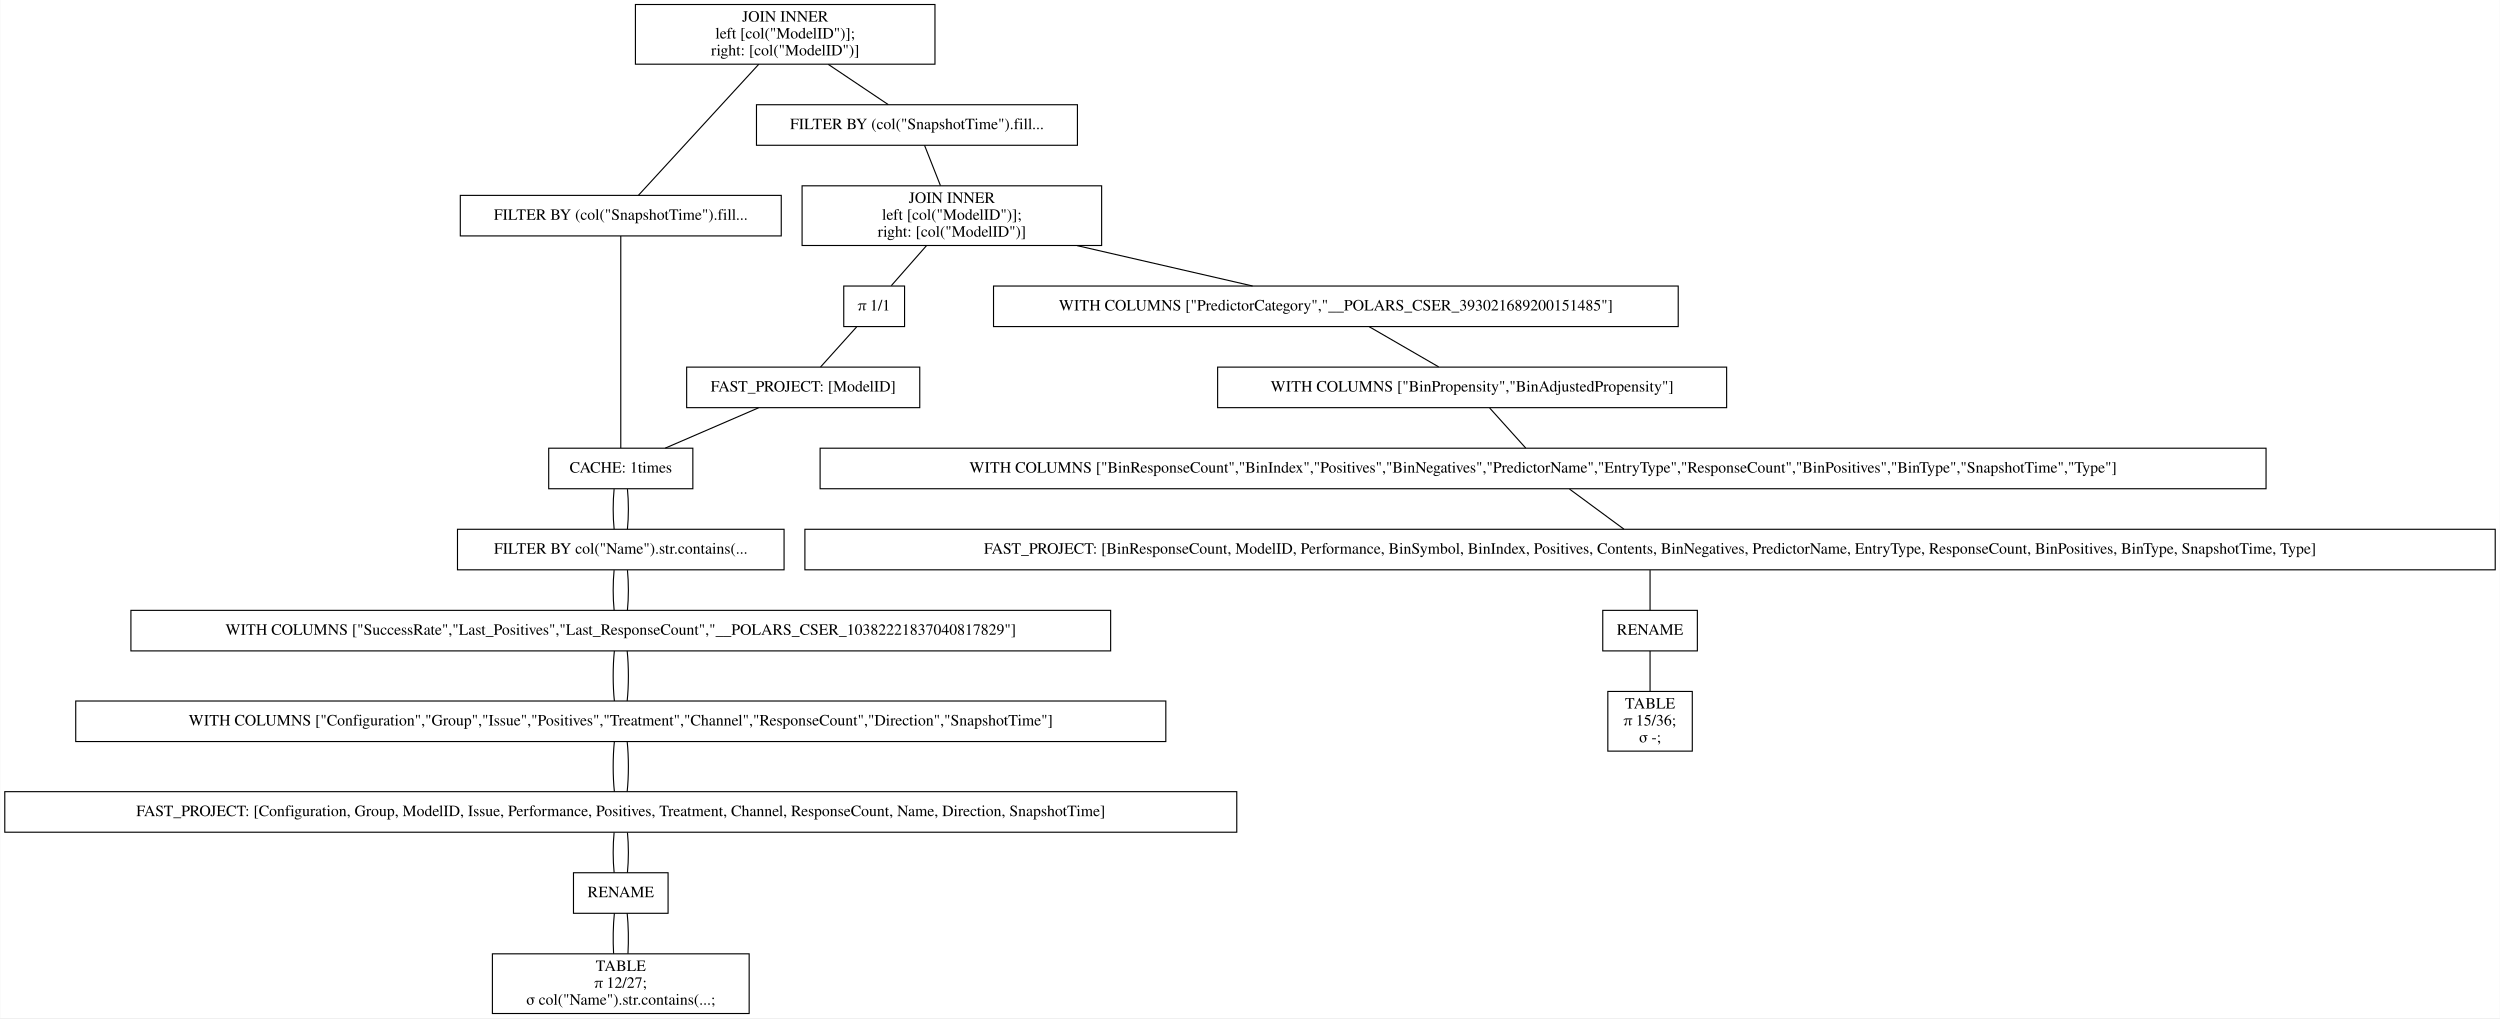
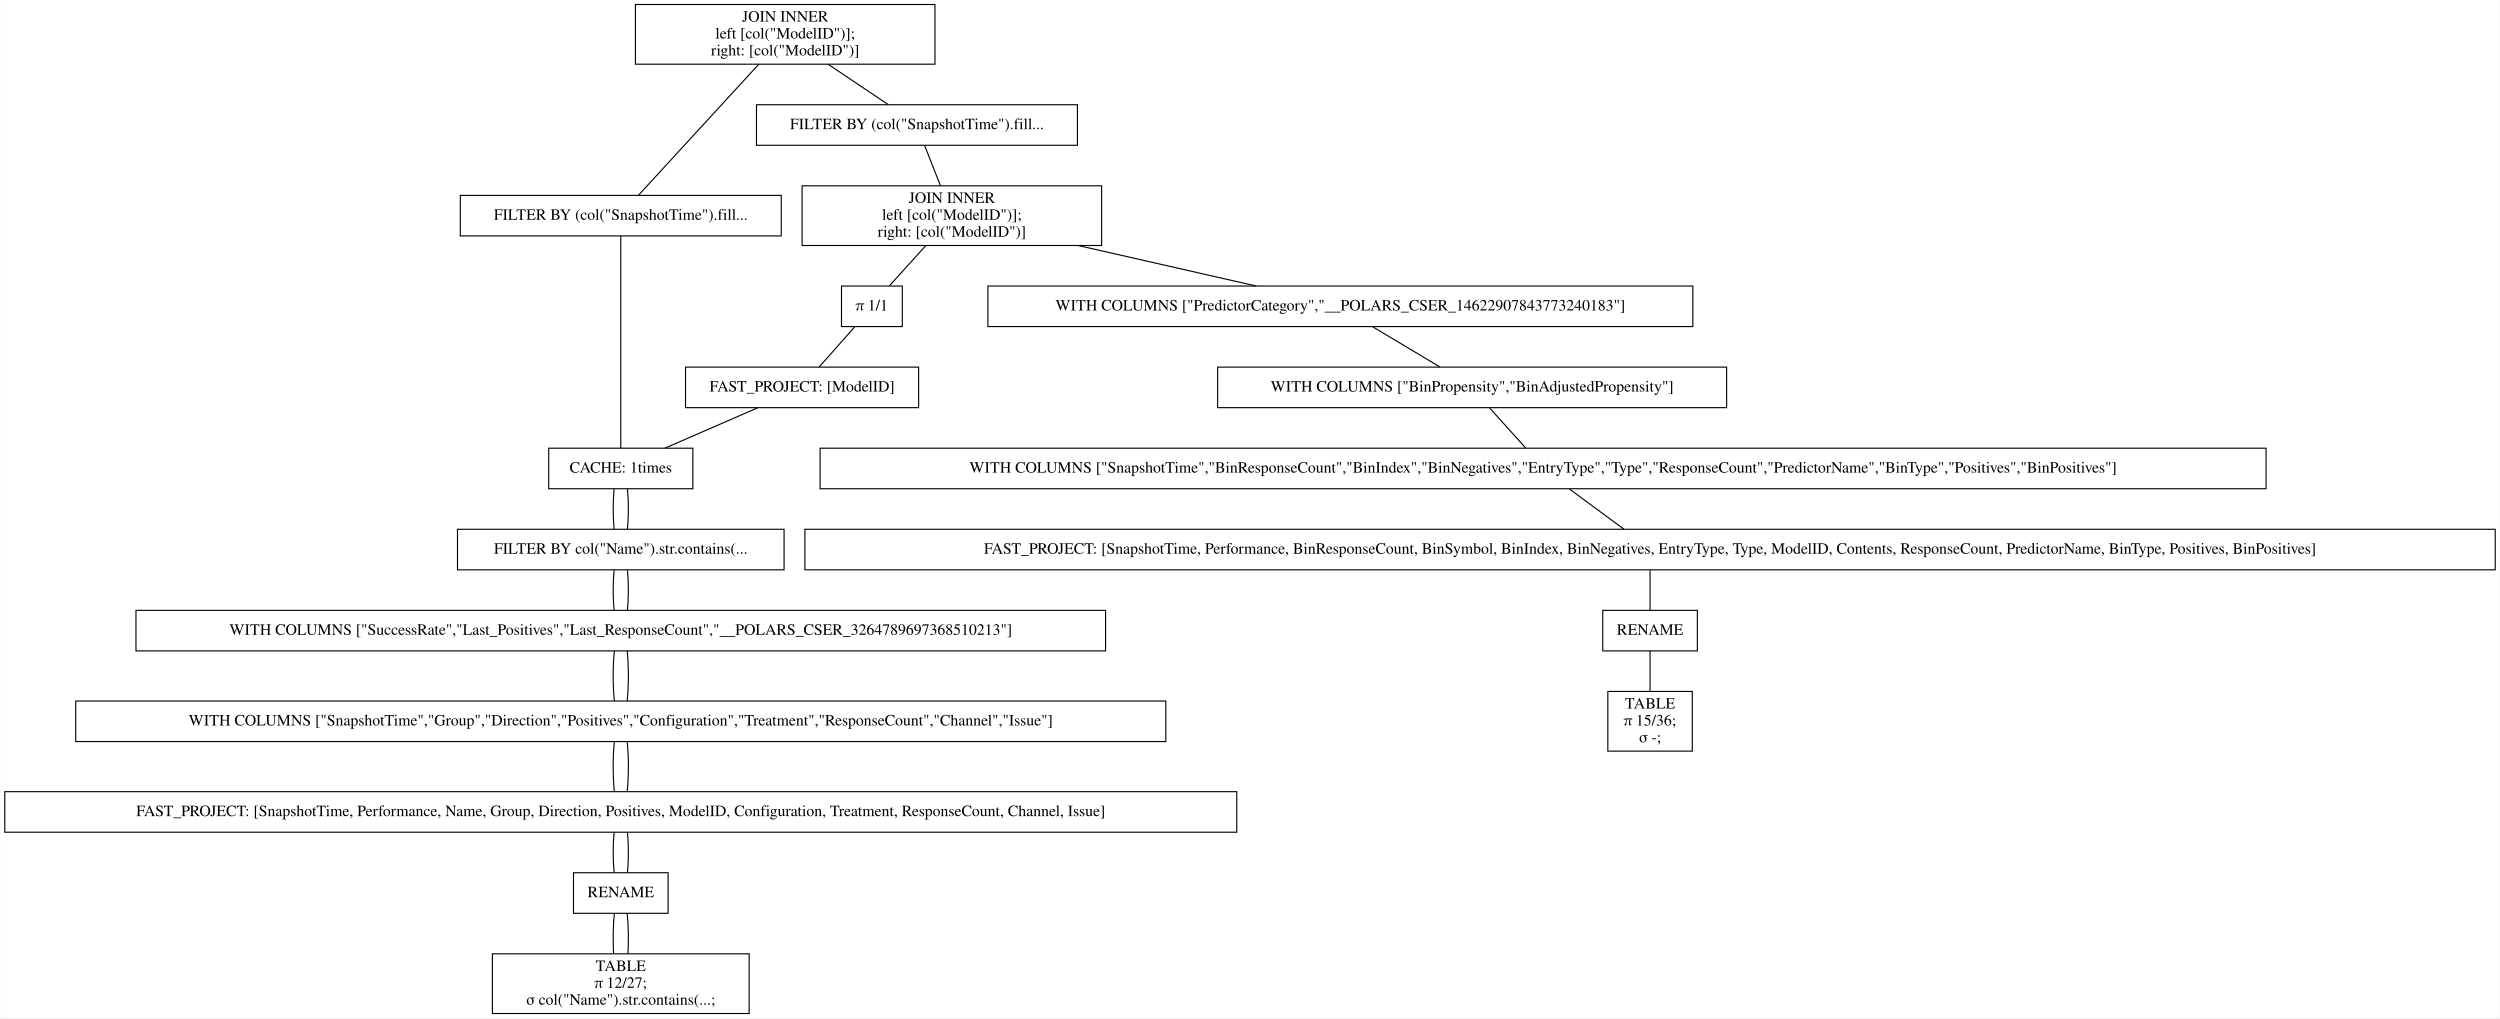
<svg xmlns="http://www.w3.org/2000/svg" width="2220pt" height="904pt" viewBox="0.00 0.00 2219.50 904.00">
  <g id="graph0" class="graph" transform="scale(1 1) rotate(0) translate(4 900)">
    <polygon fill="white" stroke="transparent" points="-4,4 -4,-900 2215.5,-900 2215.5,4 -4,4" />
    <g id="node1" class="node">
      <polygon fill="none" stroke="black" points="826,-896 560,-896 560,-843 826,-843 826,-896" />
      <text text-anchor="middle" x="693" y="-880.8" font-family="Times,serif" font-size="14.00">JOIN INNER</text>
      <text text-anchor="middle" x="693" y="-865.8" font-family="Times,serif" font-size="14.00">                    left [col("ModelID")];</text>
      <text text-anchor="middle" x="693" y="-850.8" font-family="Times,serif" font-size="14.00">                    right: [col("ModelID")]</text>
    </g>
    <g id="node2" class="node">
      <polygon fill="none" stroke="black" points="689.5,-726.5 404.5,-726.5 404.5,-690.5 689.5,-690.5 689.5,-726.5" />
      <text text-anchor="middle" x="547" y="-704.8" font-family="Times,serif" font-size="14.00">FILTER BY (col("SnapshotTime").fill...</text>
    </g>
    <g id="edge1" class="edge">
      <path fill="none" stroke="black" d="M669.54,-842.95C639.56,-810.3 588.45,-754.65 562.75,-726.65" />
    </g>
    <g id="node10" class="node">
      <polygon fill="none" stroke="black" points="952.5,-807 667.5,-807 667.5,-771 952.5,-771 952.5,-807" />
      <text text-anchor="middle" x="810" y="-785.3" font-family="Times,serif" font-size="14.00">FILTER BY (col("SnapshotTime").fill...</text>
    </g>
    <g id="edge9" class="edge">
      <path fill="none" stroke="black" d="M731.31,-842.8C748.77,-831.08 768.97,-817.53 784.53,-807.09" />
    </g>
    <g id="node3" class="node">
      <polygon fill="none" stroke="black" points="611,-502 483,-502 483,-466 611,-466 611,-502" />
      <text text-anchor="middle" x="547" y="-480.3" font-family="Times,serif" font-size="14.00">CACHE: 1times</text>
    </g>
    <g id="edge2" class="edge">
      <path fill="none" stroke="black" d="M547,-690.41C547,-648.99 547,-543.62 547,-502.15" />
    </g>
    <g id="node4" class="node">
      <polygon fill="none" stroke="black" points="692,-430 402,-430 402,-394 692,-394 692,-430" />
      <text text-anchor="middle" x="547" y="-408.3" font-family="Times,serif" font-size="14.00">FILTER BY col("Name").str.contains(...</text>
    </g>
    <g id="edge3" class="edge">
      <path fill="none" stroke="black" d="M541.08,-465.7C539.97,-454.85 539.97,-440.92 541.1,-430.1" />
    </g>
    <g id="edge20" class="edge">
      <path fill="none" stroke="black" d="M552.92,-465.7C554.03,-454.85 554.03,-440.92 552.9,-430.1" />
    </g>
    <g id="node5" class="node">
-       <polygon fill="none" stroke="black" points="982,-358 112,-358 112,-322 982,-322 982,-358" />
-       <text text-anchor="middle" x="547" y="-336.3" font-family="Times,serif" font-size="14.00">WITH COLUMNS ["SuccessRate","Last_Positives","Last_ResponseCount","__POLARS_CSER_10382221837040817829"]</text>
+       <polygon fill="none" stroke="black" points="977.5,-358 116.5,-358 116.5,-322 977.5,-322 977.5,-358" />
+       <text text-anchor="middle" x="547" y="-336.3" font-family="Times,serif" font-size="14.00">WITH COLUMNS ["SuccessRate","Last_Positives","Last_ResponseCount","__POLARS_CSER_3264789697368510213"]</text>
    </g>
    <g id="edge4" class="edge">
      <path fill="none" stroke="black" d="M541.08,-393.7C539.97,-382.85 539.97,-368.92 541.1,-358.1" />
    </g>
    <g id="edge21" class="edge">
      <path fill="none" stroke="black" d="M552.92,-393.7C554.03,-382.85 554.03,-368.92 552.9,-358.1" />
    </g>
    <g id="node6" class="node">
      <polygon fill="none" stroke="black" points="1031,-277.5 63,-277.5 63,-241.5 1031,-241.5 1031,-277.5" />
-       <text text-anchor="middle" x="547" y="-255.8" font-family="Times,serif" font-size="14.00">WITH COLUMNS ["Configuration","Group","Issue","Positives","Treatment","Channel","ResponseCount","Direction","SnapshotTime"]</text>
+       <text text-anchor="middle" x="547" y="-255.8" font-family="Times,serif" font-size="14.00">WITH COLUMNS ["SnapshotTime","Group","Direction","Positives","Configuration","Treatment","ResponseCount","Channel","Issue"]</text>
    </g>
    <g id="edge5" class="edge">
      <path fill="none" stroke="black" d="M541.32,-321.97C539.89,-308.8 539.89,-290.66 541.33,-277.5" />
    </g>
    <g id="edge22" class="edge">
      <path fill="none" stroke="black" d="M552.68,-321.97C554.11,-308.8 554.11,-290.66 552.67,-277.5" />
    </g>
    <g id="node7" class="node">
      <polygon fill="none" stroke="black" points="1094,-197 0,-197 0,-161 1094,-161 1094,-197" />
-       <text text-anchor="middle" x="547" y="-175.3" font-family="Times,serif" font-size="14.00">FAST_PROJECT: [Configuration, Group, ModelID, Issue, Performance, Positives, Treatment, Channel, ResponseCount, Name, Direction, SnapshotTime]</text>
+       <text text-anchor="middle" x="547" y="-175.3" font-family="Times,serif" font-size="14.00">FAST_PROJECT: [SnapshotTime, Performance, Name, Group, Direction, Positives, ModelID, Configuration, Treatment, ResponseCount, Channel, Issue]</text>
    </g>
    <g id="edge6" class="edge">
      <path fill="none" stroke="black" d="M541.32,-241.47C539.89,-228.3 539.89,-210.16 541.33,-197" />
    </g>
    <g id="edge23" class="edge">
      <path fill="none" stroke="black" d="M552.68,-241.47C554.11,-228.3 554.11,-210.16 552.67,-197" />
    </g>
    <g id="node8" class="node">
      <polygon fill="none" stroke="black" points="589,-125 505,-125 505,-89 589,-89 589,-125" />
      <text text-anchor="middle" x="547" y="-103.3" font-family="Times,serif" font-size="14.00">RENAME</text>
    </g>
    <g id="edge7" class="edge">
      <path fill="none" stroke="black" d="M541.08,-160.7C539.97,-149.85 539.97,-135.92 541.1,-125.1" />
    </g>
    <g id="edge24" class="edge">
      <path fill="none" stroke="black" d="M552.92,-160.7C554.03,-149.85 554.03,-135.92 552.9,-125.1" />
    </g>
    <g id="node9" class="node">
      <polygon fill="none" stroke="black" points="661,-53 433,-53 433,0 661,0 661,-53" />
      <text text-anchor="middle" x="547" y="-37.8" font-family="Times,serif" font-size="14.00">TABLE</text>
      <text text-anchor="middle" x="547" y="-22.8" font-family="Times,serif" font-size="14.00">π 12/27;</text>
      <text text-anchor="middle" x="547" y="-7.8" font-family="Times,serif" font-size="14.00">σ col("Name").str.contains(...;</text>
    </g>
    <g id="edge8" class="edge">
      <path fill="none" stroke="black" d="M541.32,-88.97C540.19,-78.51 539.95,-64.9 540.62,-53.16" />
    </g>
    <g id="edge25" class="edge">
      <path fill="none" stroke="black" d="M552.68,-88.97C553.81,-78.51 554.05,-64.9 553.38,-53.16" />
    </g>
    <g id="node11" class="node">
      <polygon fill="none" stroke="black" points="974,-735 708,-735 708,-682 974,-682 974,-735" />
      <text text-anchor="middle" x="841" y="-719.8" font-family="Times,serif" font-size="14.00">JOIN INNER</text>
      <text text-anchor="middle" x="841" y="-704.8" font-family="Times,serif" font-size="14.00">                    left [col("ModelID")];</text>
      <text text-anchor="middle" x="841" y="-689.8" font-family="Times,serif" font-size="14.00">                    right: [col("ModelID")]</text>
    </g>
    <g id="edge10" class="edge">
      <path fill="none" stroke="black" d="M816.73,-770.97C820.86,-760.51 826.23,-746.9 830.87,-735.16" />
    </g>
    <g id="node12" class="node">
-       <polygon fill="none" stroke="black" points="1486,-646 878,-646 878,-610 1486,-610 1486,-646" />
-       <text text-anchor="middle" x="1182" y="-624.3" font-family="Times,serif" font-size="14.00">WITH COLUMNS ["PredictorCategory","__POLARS_CSER_393021689200151485"]</text>
+       <polygon fill="none" stroke="black" points="1499,-646 873,-646 873,-610 1499,-610 1499,-646" />
+       <text text-anchor="middle" x="1186" y="-624.3" font-family="Times,serif" font-size="14.00">WITH COLUMNS ["PredictorCategory","__POLARS_CSER_14622907843773240183"]</text>
    </g>
    <g id="edge11" class="edge">
-       <path fill="none" stroke="black" d="M952.18,-681.9C1003.3,-670.14 1062.54,-656.5 1108.07,-646.02" />
+       <path fill="none" stroke="black" d="M953.49,-681.9C1005.2,-670.14 1065.14,-656.5 1111.21,-646.02" />
    </g>
    <g id="node18" class="node">
-       <polygon fill="none" stroke="black" points="799,-646 745,-646 745,-610 799,-610 799,-646" />
-       <text text-anchor="middle" x="772" y="-624.3" font-family="Times,serif" font-size="14.00">π 1/1</text>
+       <polygon fill="none" stroke="black" points="797,-646 743,-646 743,-610 797,-610 797,-646" />
+       <text text-anchor="middle" x="770" y="-624.3" font-family="Times,serif" font-size="14.00">π 1/1</text>
    </g>
    <g id="edge17" class="edge">
-       <path fill="none" stroke="black" d="M818.41,-681.8C808.19,-670.17 796.38,-656.74 787.23,-646.33" />
+       <path fill="none" stroke="black" d="M817.75,-681.8C807.24,-670.17 795.09,-656.74 785.67,-646.33" />
    </g>
    <g id="node13" class="node">
      <polygon fill="none" stroke="black" points="1529,-574 1077,-574 1077,-538 1529,-538 1529,-574" />
      <text text-anchor="middle" x="1303" y="-552.3" font-family="Times,serif" font-size="14.00">WITH COLUMNS ["BinPropensity","BinAdjustedPropensity"]</text>
    </g>
    <g id="edge12" class="edge">
-       <path fill="none" stroke="black" d="M1211.6,-609.88C1230.35,-599.03 1254.51,-585.05 1273.29,-574.19" />
+       <path fill="none" stroke="black" d="M1214.62,-609.88C1232.75,-599.03 1256.12,-585.05 1274.27,-574.19" />
    </g>
    <g id="node14" class="node">
      <polygon fill="none" stroke="black" points="2008,-502 724,-502 724,-466 2008,-466 2008,-502" />
-       <text text-anchor="middle" x="1366" y="-480.3" font-family="Times,serif" font-size="14.00">WITH COLUMNS ["BinResponseCount","BinIndex","Positives","BinNegatives","PredictorName","EntryType","ResponseCount","BinPositives","BinType","SnapshotTime","Type"]</text>
+       <text text-anchor="middle" x="1366" y="-480.3" font-family="Times,serif" font-size="14.00">WITH COLUMNS ["SnapshotTime","BinResponseCount","BinIndex","BinNegatives","EntryType","Type","ResponseCount","PredictorName","BinType","Positives","BinPositives"]</text>
    </g>
    <g id="edge13" class="edge">
      <path fill="none" stroke="black" d="M1318.57,-537.7C1328.34,-526.85 1340.87,-512.92 1350.61,-502.1" />
    </g>
    <g id="node15" class="node">
      <polygon fill="none" stroke="black" points="2211.5,-430 710.5,-430 710.5,-394 2211.5,-394 2211.5,-430" />
-       <text text-anchor="middle" x="1461" y="-408.3" font-family="Times,serif" font-size="14.00">FAST_PROJECT: [BinResponseCount, ModelID, Performance, BinSymbol, BinIndex, Positives, Contents, BinNegatives, PredictorName, EntryType, ResponseCount, BinPositives, BinType, SnapshotTime, Type]</text>
+       <text text-anchor="middle" x="1461" y="-408.3" font-family="Times,serif" font-size="14.00">FAST_PROJECT: [SnapshotTime, Performance, BinResponseCount, BinSymbol, BinIndex, BinNegatives, EntryType, Type, ModelID, Contents, ResponseCount, PredictorName, BinType, Positives, BinPositives]</text>
    </g>
    <g id="edge14" class="edge">
      <path fill="none" stroke="black" d="M1389.48,-465.7C1404.21,-454.85 1423.11,-440.92 1437.79,-430.1" />
    </g>
    <g id="node16" class="node">
      <polygon fill="none" stroke="black" points="1503,-358 1419,-358 1419,-322 1503,-322 1503,-358" />
      <text text-anchor="middle" x="1461" y="-336.3" font-family="Times,serif" font-size="14.00">RENAME</text>
    </g>
    <g id="edge15" class="edge">
      <path fill="none" stroke="black" d="M1461,-393.7C1461,-382.85 1461,-368.92 1461,-358.1" />
    </g>
    <g id="node17" class="node">
      <polygon fill="none" stroke="black" points="1498.5,-286 1423.5,-286 1423.5,-233 1498.5,-233 1498.5,-286" />
      <text text-anchor="middle" x="1461" y="-270.8" font-family="Times,serif" font-size="14.00">TABLE</text>
      <text text-anchor="middle" x="1461" y="-255.8" font-family="Times,serif" font-size="14.00">π 15/36;</text>
      <text text-anchor="middle" x="1461" y="-240.8" font-family="Times,serif" font-size="14.00">σ -;</text>
    </g>
    <g id="edge16" class="edge">
      <path fill="none" stroke="black" d="M1461,-321.97C1461,-311.51 1461,-297.9 1461,-286.16" />
    </g>
    <g id="node19" class="node">
-       <polygon fill="none" stroke="black" points="812.5,-574 605.5,-574 605.5,-538 812.5,-538 812.5,-574" />
-       <text text-anchor="middle" x="709" y="-552.3" font-family="Times,serif" font-size="14.00">FAST_PROJECT: [ModelID]</text>
+       <polygon fill="none" stroke="black" points="811.5,-574 604.5,-574 604.5,-538 811.5,-538 811.5,-574" />
+       <text text-anchor="middle" x="708" y="-552.3" font-family="Times,serif" font-size="14.00">FAST_PROJECT: [ModelID]</text>
    </g>
    <g id="edge18" class="edge">
-       <path fill="none" stroke="black" d="M756.43,-609.7C746.66,-598.85 734.13,-584.92 724.39,-574.1" />
+       <path fill="none" stroke="black" d="M754.67,-609.7C745.06,-598.85 732.73,-584.92 723.15,-574.1" />
    </g>
    <g id="edge19" class="edge">
-       <path fill="none" stroke="black" d="M669.37,-537.88C644.17,-526.99 611.67,-512.95 586.5,-502.07" />
+       <path fill="none" stroke="black" d="M668.61,-537.88C643.57,-526.99 611.27,-512.95 586.26,-502.07" />
    </g>
  </g>
</svg>
